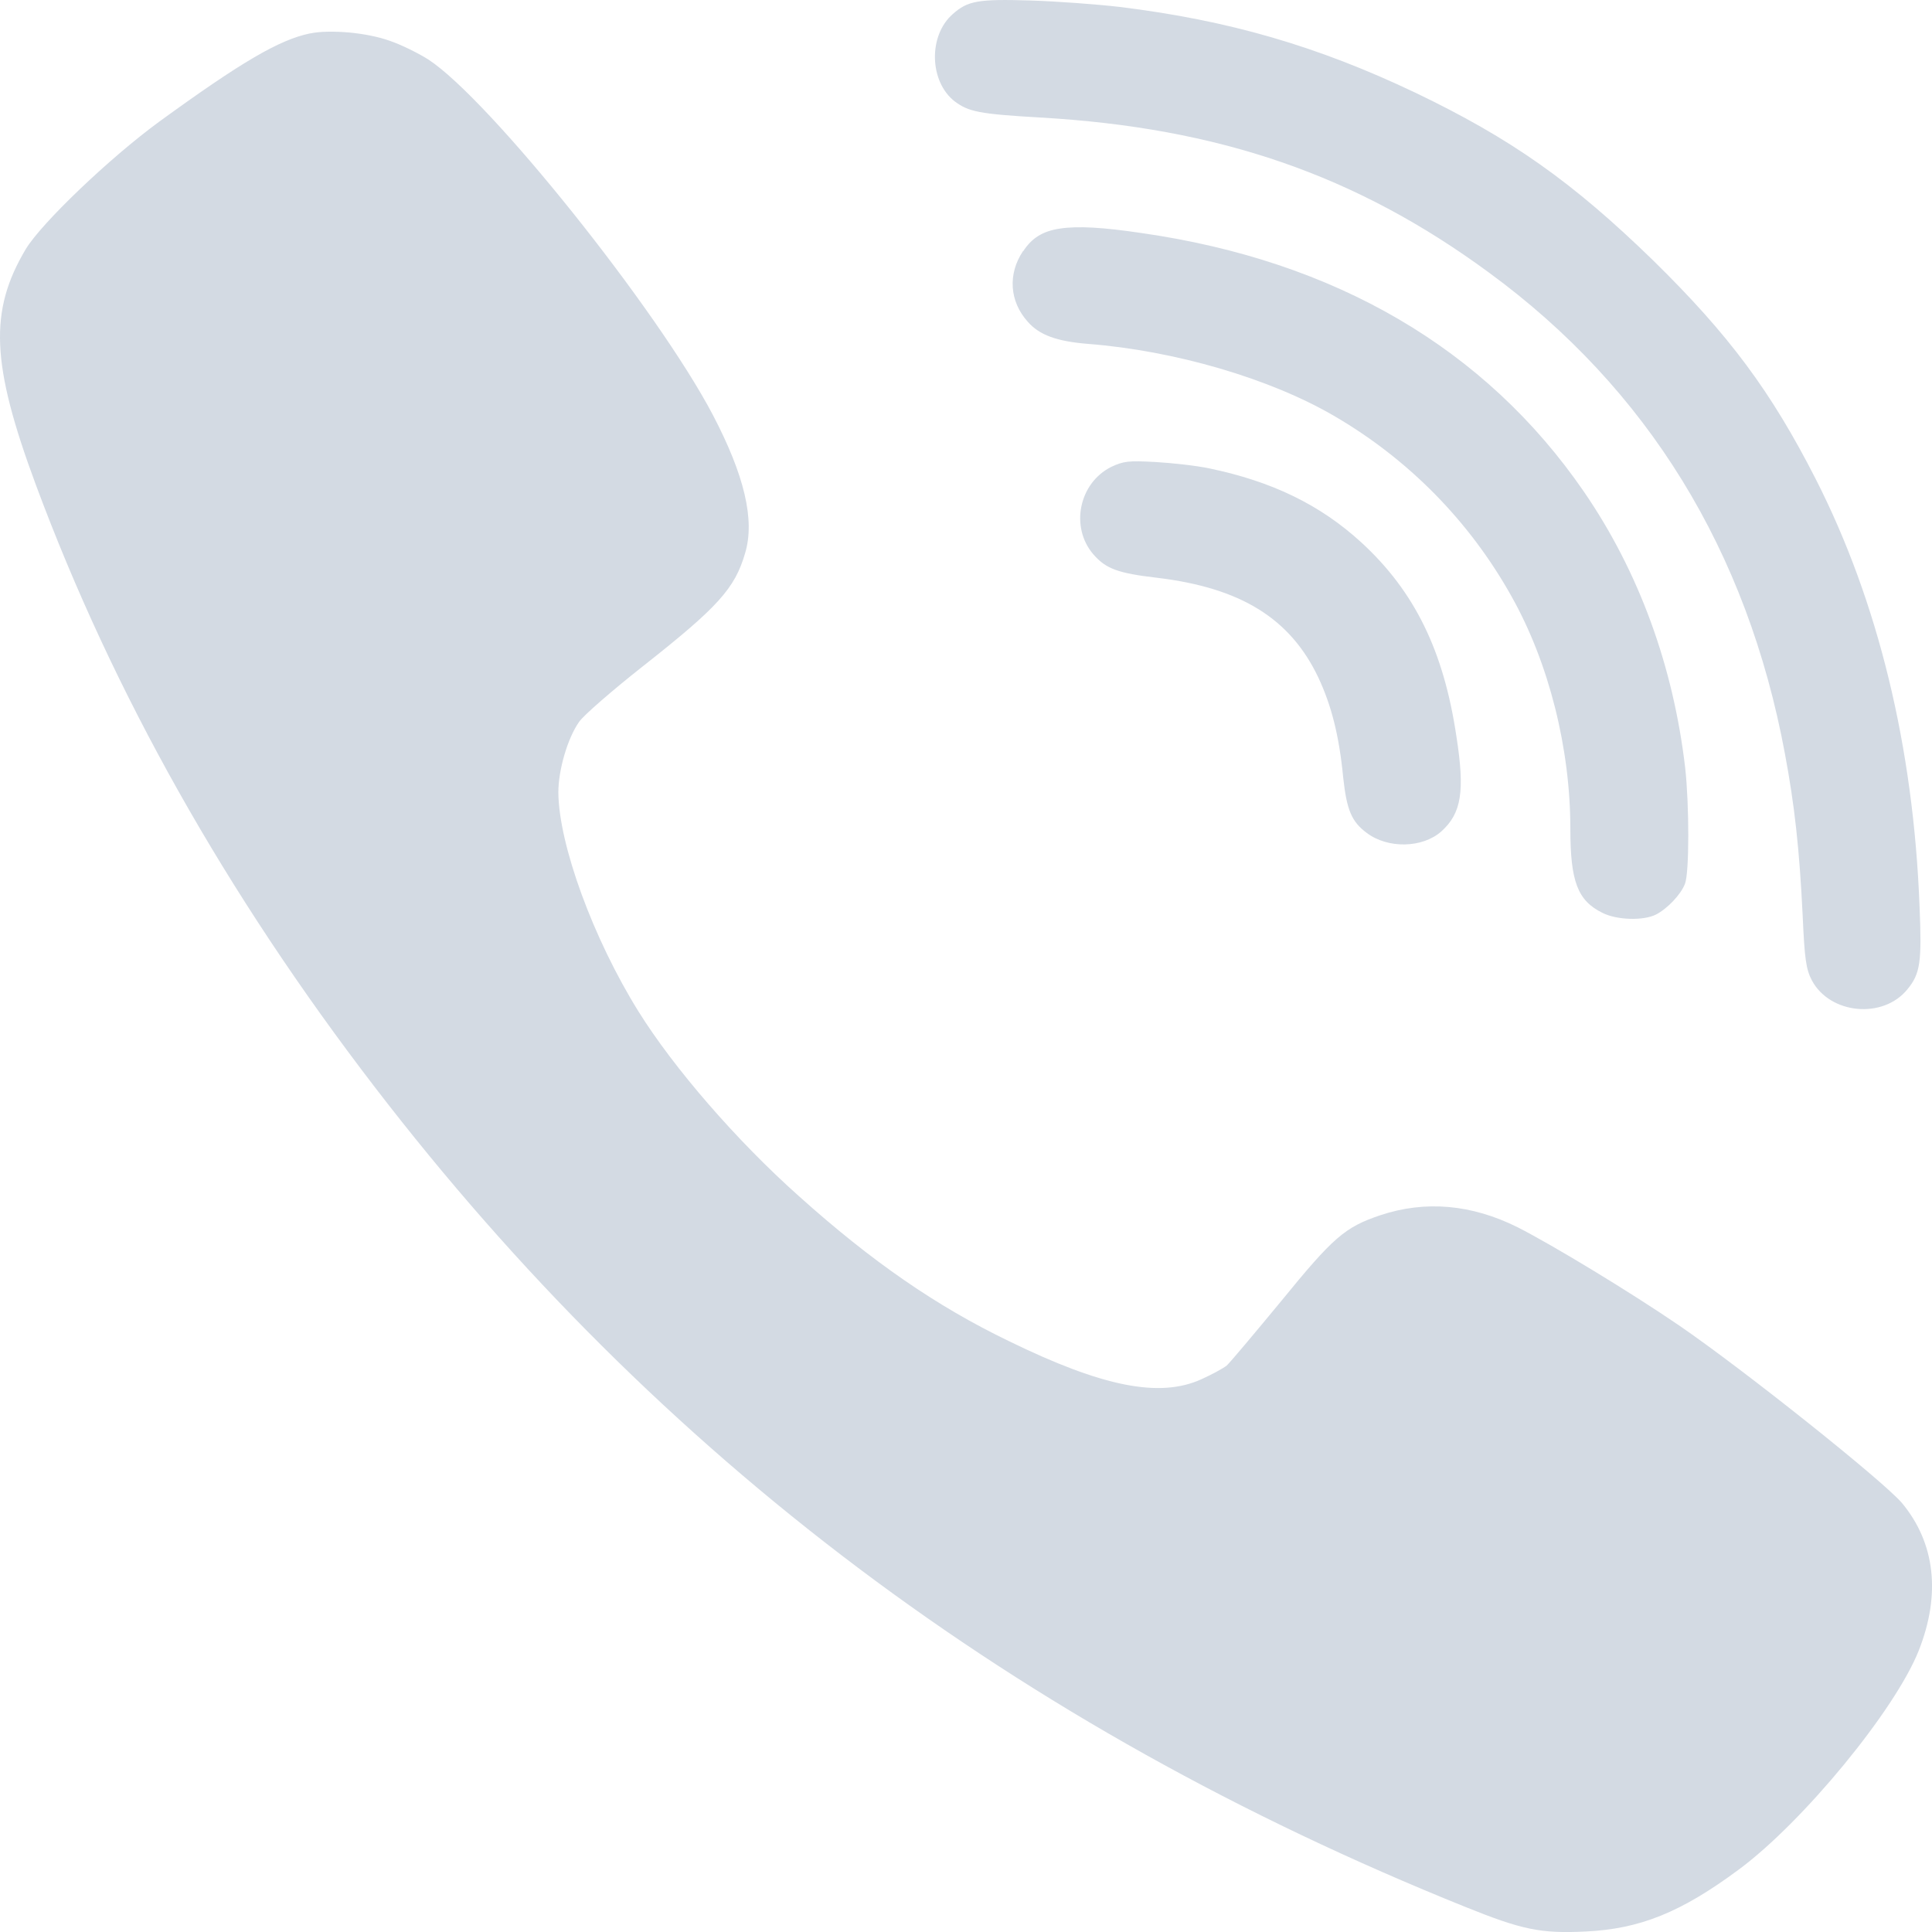
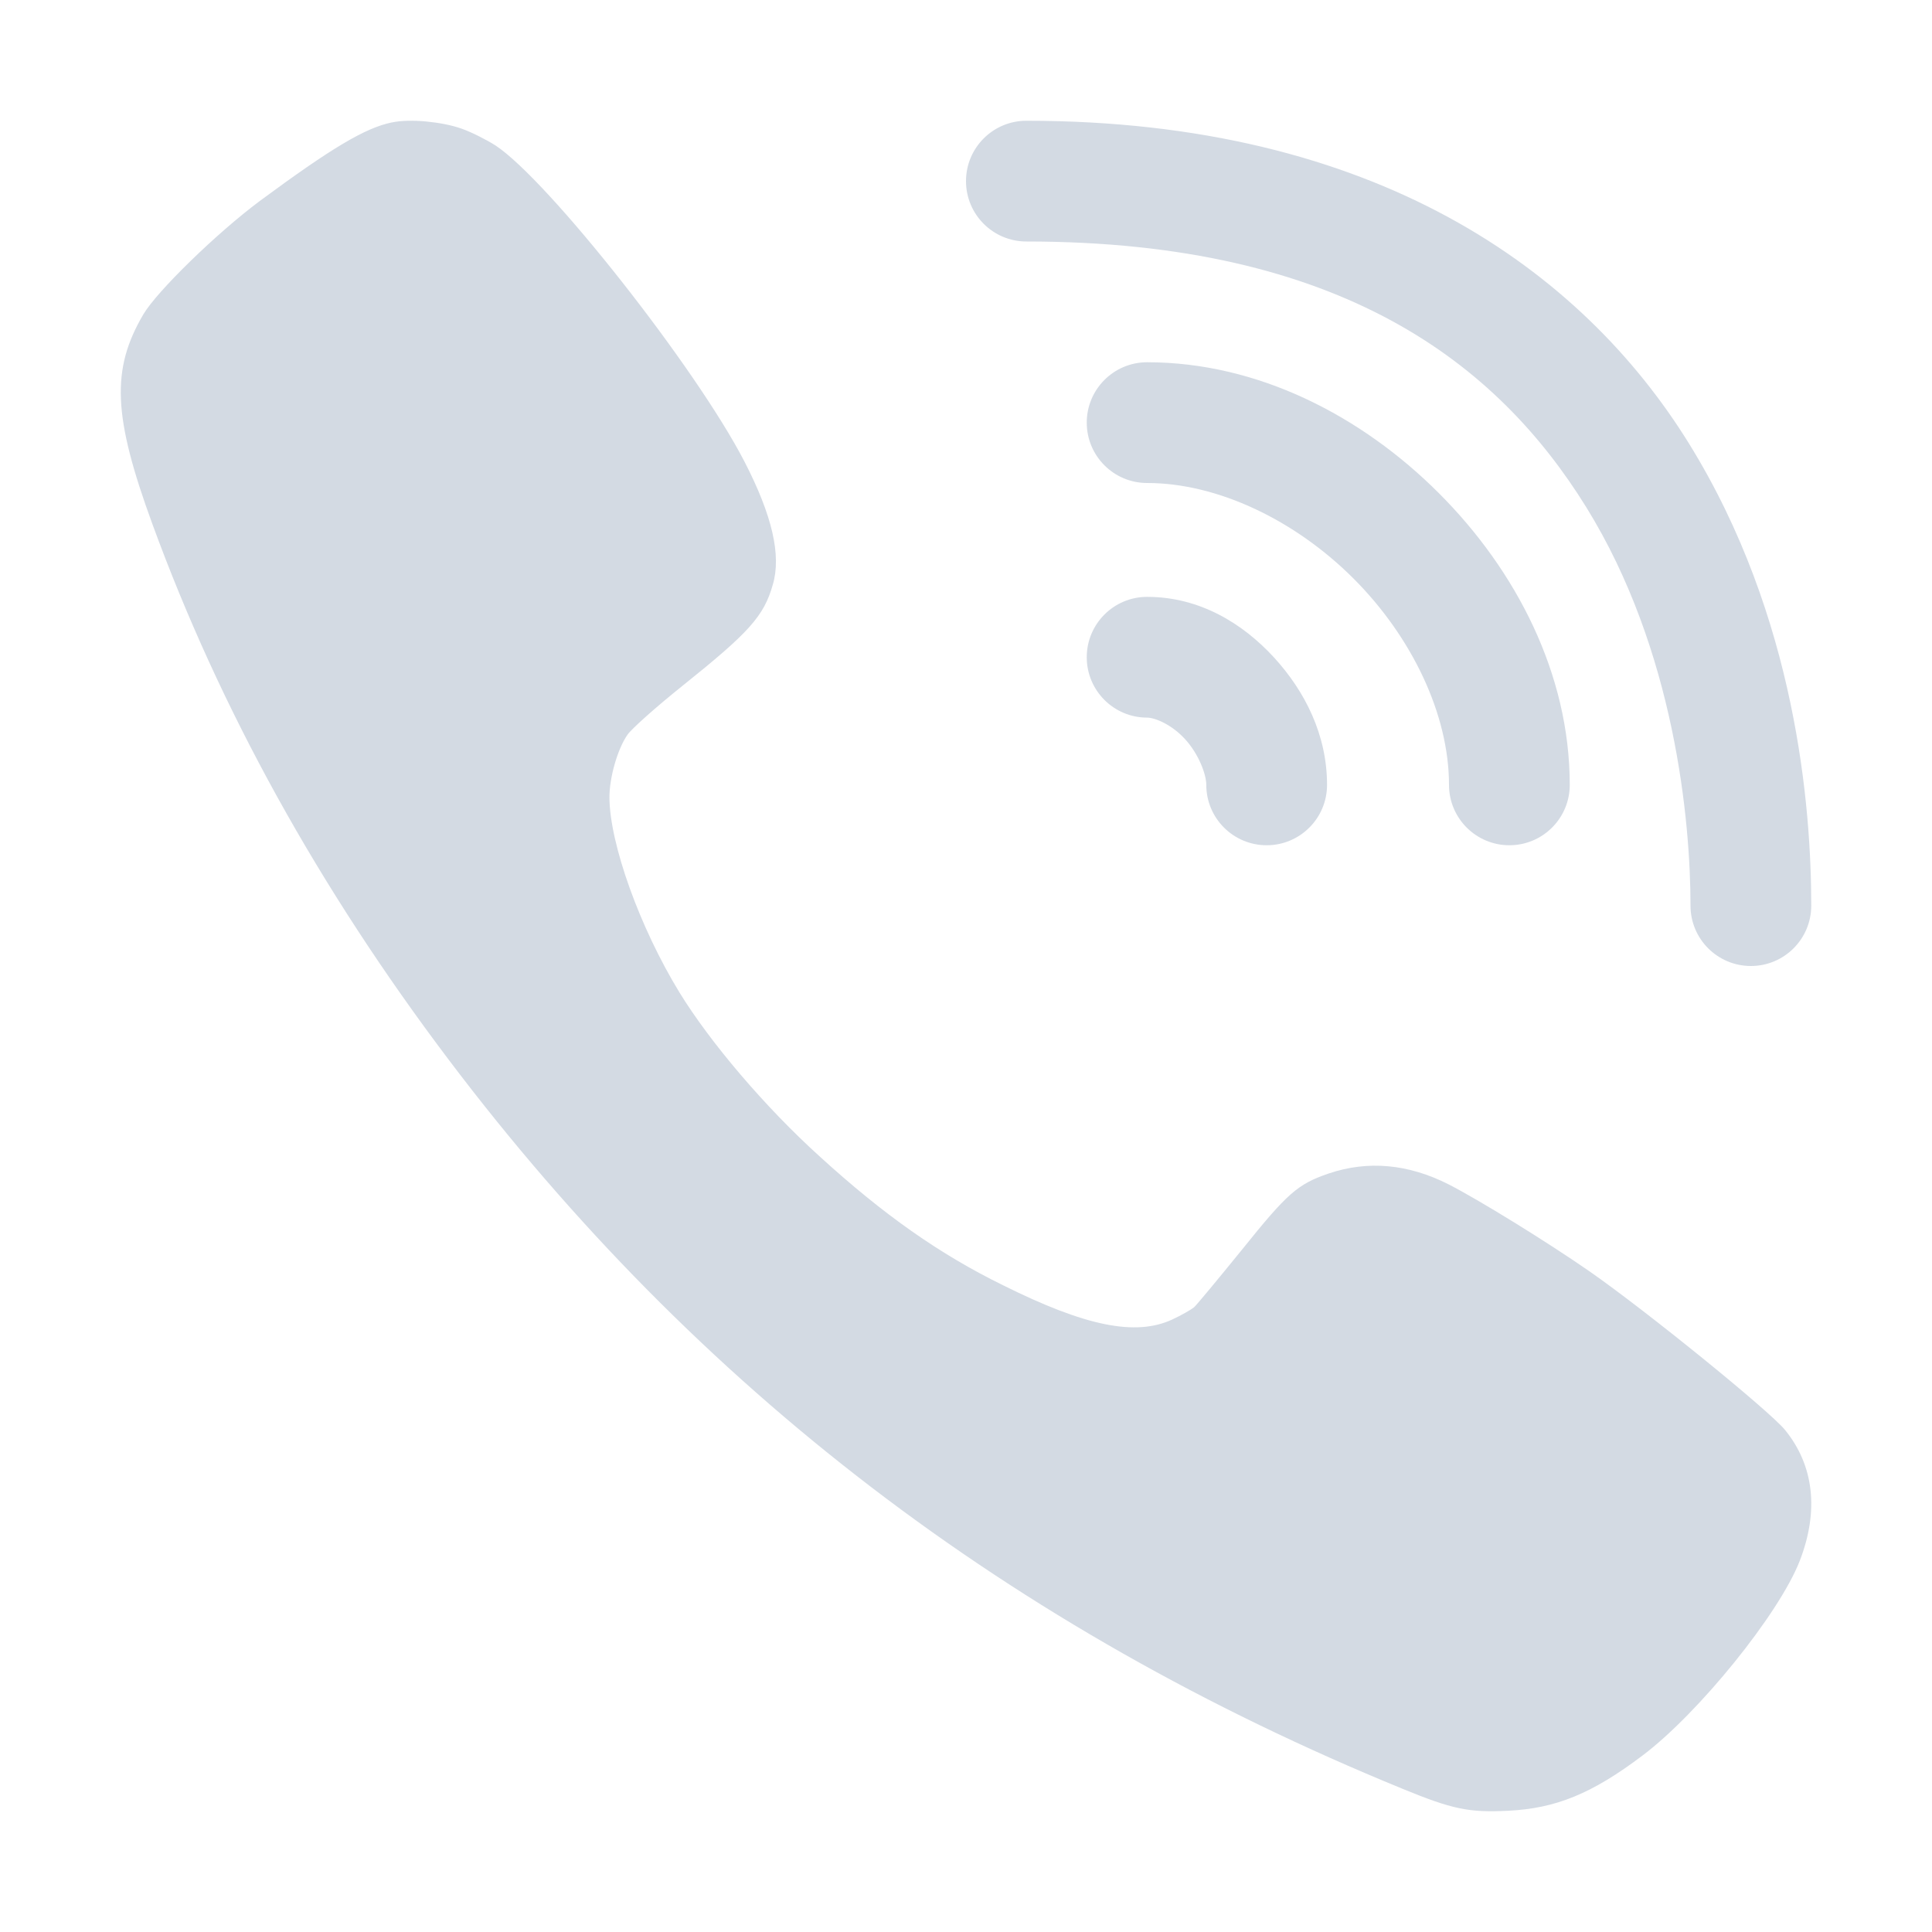
- <svg xmlns="http://www.w3.org/2000/svg" width="16" height="16" version="1.1">
-   <defs>
+ <svg xmlns="http://www.w3.org/2000/svg" width="16" height="16" version="1.1" id="svg2">
+   <defs id="defs4">
    <style id="current-color-scheme" type="text/css">
   .ColorScheme-Text { color:#d3dae3; } .ColorScheme-Highlight { color:#5294e2; }
  </style>
  </defs>
-   <g>
-     <path style="fill:currentColor" class="ColorScheme-Text" d="M 8.532,0.004 C 8.101,-0.009 8.014,0.006 7.89,0.117 7.686,0.295 7.696,0.677 7.907,0.84 8.021,0.925 8.108,0.944 8.61,0.973 10.096,1.057 11.232,1.45 12.329,2.256 13.645,3.219 14.47,4.561 14.782,6.242 14.862,6.67 14.902,7.029 14.929,7.584 14.945,7.946 14.957,8.026 15.005,8.119 15.156,8.401 15.597,8.442 15.798,8.191 15.904,8.062 15.916,7.962 15.897,7.51 15.847,6.185 15.553,4.981 15.038,3.969 14.668,3.243 14.321,2.775 13.692,2.158 13.021,1.505 12.513,1.147 11.72,0.767 10.913,0.383 10.178,0.168 9.269,0.057 9.089,0.036 8.757,0.011 8.532,0.004 Z M 2.89,0.269 C 2.77,0.259 2.654,0.259 2.568,0.277 H 2.566 C 2.314,0.329 2,0.512 1.318,1.008 0.908,1.308 0.346,1.845 0.214,2.062 -0.092,2.576 -0.075,3.013 0.298,4.018 0.938,5.74 1.873,7.4 3.103,9.002 5.456,12.067 8.42,14.296 12.132,15.791 12.605,15.982 12.759,16.014 13.13,15.996 13.579,15.975 13.92,15.839 14.401,15.482 14.933,15.088 15.694,14.163 15.89,13.67 16.075,13.202 16.026,12.778 15.751,12.447 15.595,12.264 14.442,11.344 13.903,10.975 13.494,10.696 12.86,10.312 12.569,10.164 12.186,9.973 11.804,9.94 11.431,10.064 11.137,10.163 11.041,10.247 10.612,10.773 10.39,11.042 10.185,11.286 10.159,11.309 10.13,11.332 10.037,11.383 9.95,11.422 9.604,11.58 9.13,11.485 8.356,11.107 7.753,10.816 7.219,10.447 6.614,9.904 6.099,9.445 5.579,8.844 5.288,8.377 4.913,7.775 4.627,6.994 4.624,6.562 4.624,6.376 4.701,6.112 4.796,5.978 4.833,5.924 5.068,5.72 5.32,5.521 5.946,5.028 6.086,4.874 6.171,4.58 6.253,4.306 6.165,3.936 5.904,3.437 5.446,2.564 4.049,0.818 3.546,0.492 3.464,0.44 3.32,0.369 3.228,0.338 3.133,0.304 3.01,0.28 2.89,0.269 Z M 8.778,1.893 C 8.629,1.915 8.542,1.976 8.474,2.08 H 8.472 C 8.345,2.269 8.36,2.496 8.511,2.664 8.608,2.775 8.751,2.827 9.011,2.848 9.728,2.904 10.513,3.133 11.046,3.443 11.664,3.802 12.172,4.318 12.52,4.943 12.827,5.491 13.005,6.196 13.005,6.865 13.005,7.299 13.065,7.458 13.269,7.559 13.39,7.621 13.611,7.626 13.714,7.574 13.809,7.525 13.92,7.408 13.954,7.32 13.991,7.227 13.99,6.666 13.956,6.359 13.858,5.52 13.574,4.736 13.116,4.07 12.302,2.887 11.059,2.16 9.454,1.93 9.138,1.883 8.927,1.87 8.778,1.893 Z M 9.339,3.824 C 9.288,3.83 9.253,3.843 9.202,3.867 8.935,4.001 8.861,4.365 9.054,4.59 9.159,4.711 9.258,4.747 9.583,4.785 10.276,4.868 10.684,5.121 10.917,5.609 11.025,5.839 11.09,6.088 11.124,6.441 11.153,6.707 11.193,6.805 11.319,6.898 11.494,7.03 11.781,7.024 11.937,6.885 12.103,6.735 12.133,6.555 12.061,6.096 11.956,5.391 11.716,4.899 11.276,4.494 10.935,4.181 10.535,3.987 10.015,3.879 9.907,3.856 9.705,3.834 9.567,3.826 H 9.565 C 9.456,3.82 9.389,3.818 9.339,3.824 Z" />
-   </g>
+   <path style="color:#d3dae3;fill:currentColor" d="M 8.5 1 A 0.5 0.5 0 1 0 8.5 2 C 11.114 2 12.402 3.014 13.137 4.201 C 13.872 5.388 14 6.806 14 7.5 A 0.5 0.5 0 1 0 15 7.5 C 15 6.694 14.878 5.112 13.988 3.674 C 13.098 2.236 11.386 1 8.5 1 z M 3.529 1.006 C 3.424 0.996 3.321 0.998 3.246 1.014 L 3.244 1.014 C 3.024 1.06 2.749 1.223 2.152 1.664 C 1.794 1.931 1.303 2.409 1.188 2.602 C 0.919 3.059 0.935 3.446 1.262 4.34 C 1.822 5.872 2.639 7.35 3.715 8.775 C 5.774 11.502 8.367 13.485 11.615 14.814 C 12.029 14.984 12.164 15.012 12.488 14.996 C 12.881 14.977 13.181 14.857 13.602 14.539 C 14.067 14.189 14.733 13.366 14.904 12.928 C 15.066 12.511 15.022 12.134 14.781 11.84 C 14.645 11.677 13.636 10.858 13.164 10.529 C 12.806 10.281 12.253 9.94 11.998 9.809 C 11.663 9.639 11.328 9.608 11.002 9.719 C 10.745 9.807 10.661 9.882 10.285 10.35 C 10.091 10.589 9.911 10.806 9.889 10.826 C 9.863 10.847 9.783 10.893 9.707 10.928 C 9.404 11.068 8.988 10.983 8.311 10.646 C 7.783 10.388 7.316 10.059 6.787 9.576 C 6.336 9.168 5.882 8.634 5.627 8.219 C 5.299 7.683 5.049 6.988 5.047 6.604 C 5.047 6.438 5.114 6.203 5.197 6.084 C 5.23 6.036 5.434 5.854 5.654 5.678 C 6.202 5.239 6.326 5.104 6.4 4.842 C 6.472 4.599 6.395 4.268 6.166 3.824 C 5.766 3.048 4.543 1.495 4.104 1.205 C 4.032 1.159 3.905 1.094 3.824 1.066 C 3.741 1.036 3.634 1.016 3.529 1.006 z M 9.5 3 A 0.5 0.5 0 1 0 9.5 4 C 10.083 4 10.725 4.307 11.209 4.791 C 11.693 5.275 12 5.917 12 6.5 A 0.5 0.5 0 1 0 13 6.5 C 13 5.583 12.557 4.725 11.916 4.084 C 11.275 3.443 10.417 3 9.5 3 z M 9.5 4.943 A 0.5 0.5 0 1 0 9.5 5.943 C 9.564 5.943 9.702 5.999 9.814 6.121 C 9.927 6.244 9.99 6.413 9.99 6.5 A 0.5 0.5 0 1 0 10.99 6.5 C 10.99 6.087 10.808 5.726 10.551 5.445 C 10.293 5.164 9.936 4.943 9.5 4.943 z " id="path3955" />
</svg>
